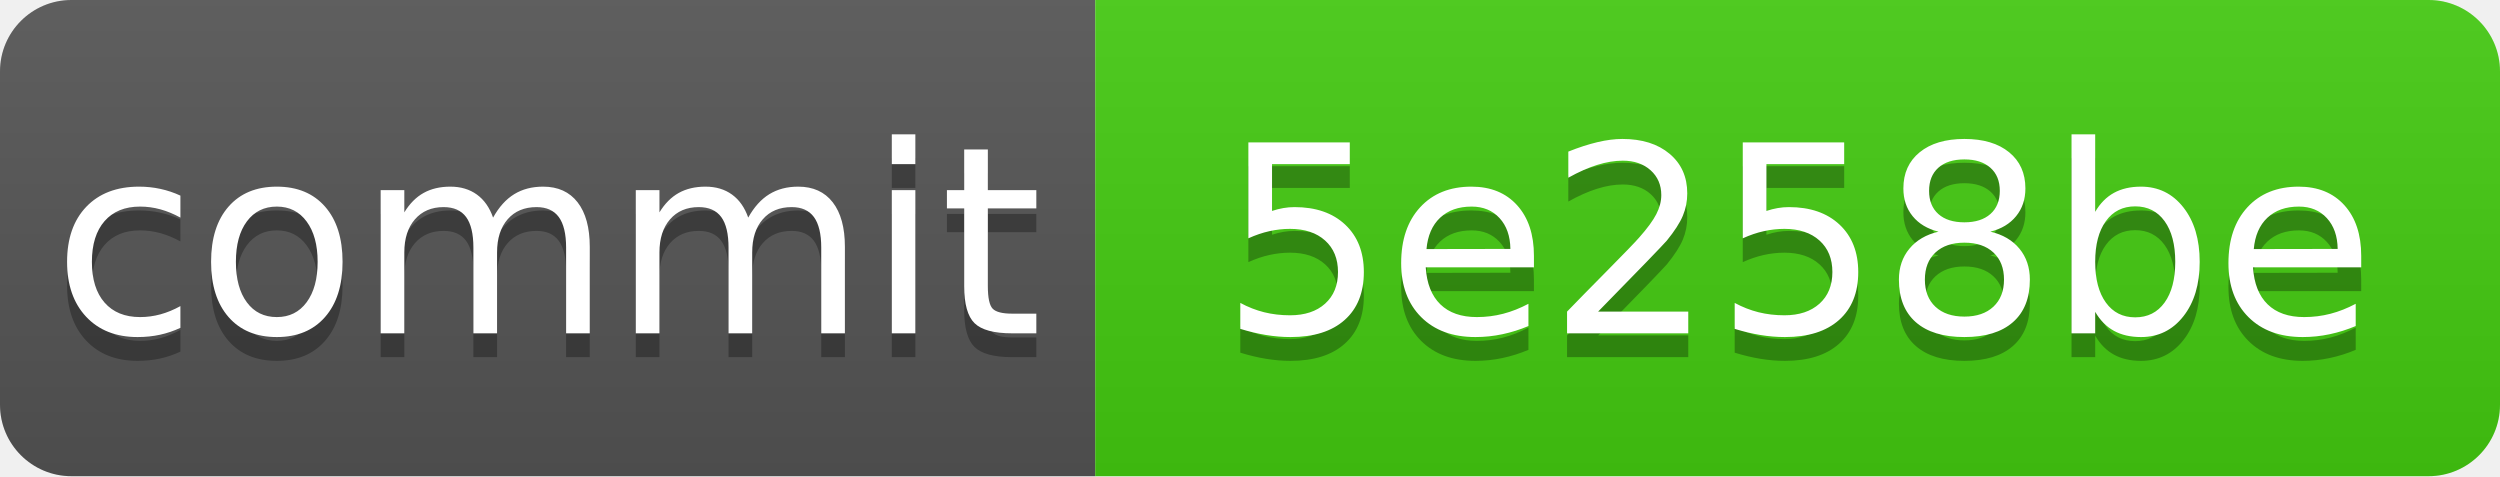
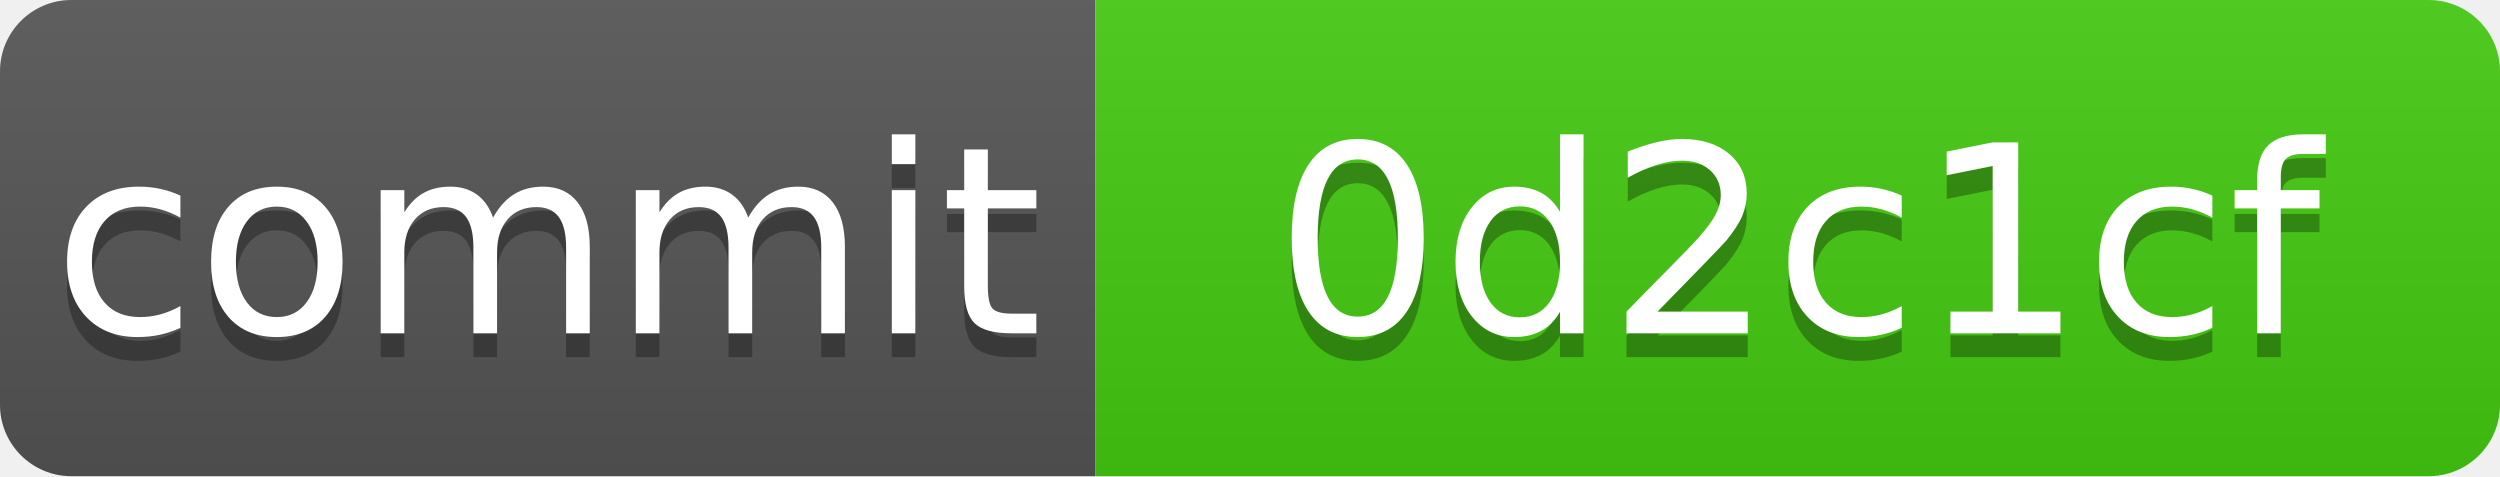
<svg xmlns="http://www.w3.org/2000/svg" xmlns:xlink="http://www.w3.org/1999/xlink" width="105" height="20" role="img">
-   <a target="_blank" xlink:href="https://github.com/symbolic-labs-pub/freedom-that-lasts/commit/5e258be3acbcd9018a105a96031271e7d7910b87">
+   <a target="_blank" xlink:href="https://github.com/symbolic-labs-pub/freedom-that-lasts/commit/0d2c1cf38e6a7117541d5446ce3fef1bfc40aa9e">
    <linearGradient id="s" x2="0" y2="100%">
      <stop offset="0" stop-color="#bbb" stop-opacity=".1" />
      <stop offset="1" stop-opacity=".1" />
    </linearGradient>
    <clipPath id="r">
      <rect width="105" height="20" rx="3" fill="#fff" />
    </clipPath>
    <g clip-path="url(#r)">
      <rect width="46" height="20" fill="#555" />
      <rect x="46" width="59" height="20" fill="#4c1" />
      <rect width="105" height="20" fill="url(#s)" />
    </g>
    <g fill="#fff" text-anchor="middle" font-family="Verdana,Geneva,DejaVu Sans,sans-serif" text-rendering="geometricPrecision" font-size="110">
      <text aria-hidden="true" x="230.0" y="150" fill="#010101" fill-opacity=".3" transform="scale(.1)" textLength="360">commit</text>
      <text x="230.0" y="140" transform="scale(.1)" fill="#fff" textLength="360">commit</text>
-       <text aria-hidden="true" x="755.0" y="150" fill="#010101" fill-opacity=".3" transform="scale(.1)" textLength="490">5e258be</text>
-       <text x="755.0" y="140" transform="scale(.1)" fill="#fff" textLength="490">5e258be</text>
+       <text aria-hidden="true" x="755.0" y="150" fill="#010101" fill-opacity=".3" transform="scale(.1)" textLength="490">0d2c1cf</text>
+       <text x="755.0" y="140" transform="scale(.1)" fill="#fff" textLength="490">0d2c1cf</text>
    </g>
  </a>
</svg>
